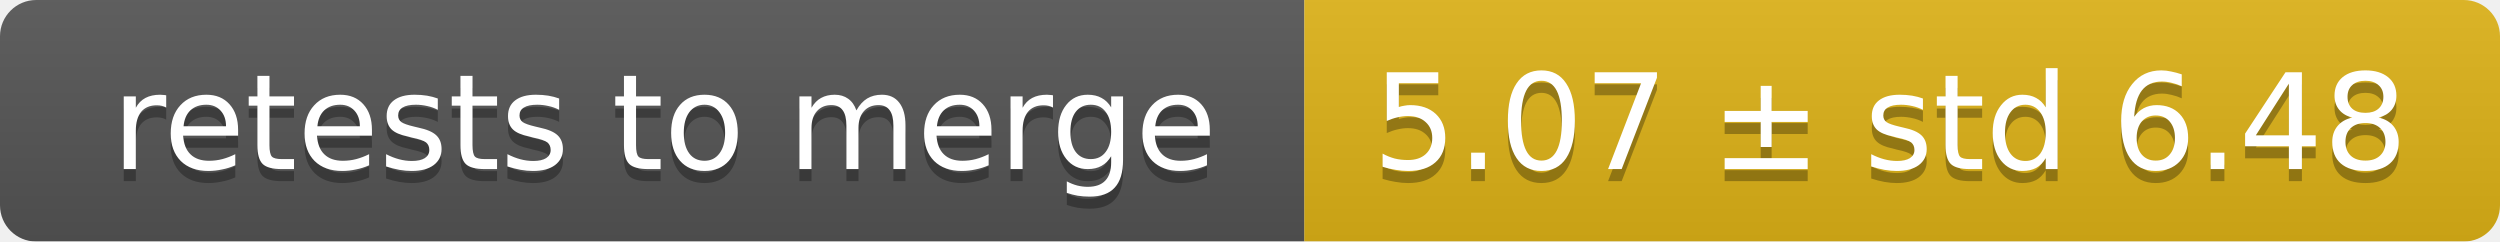
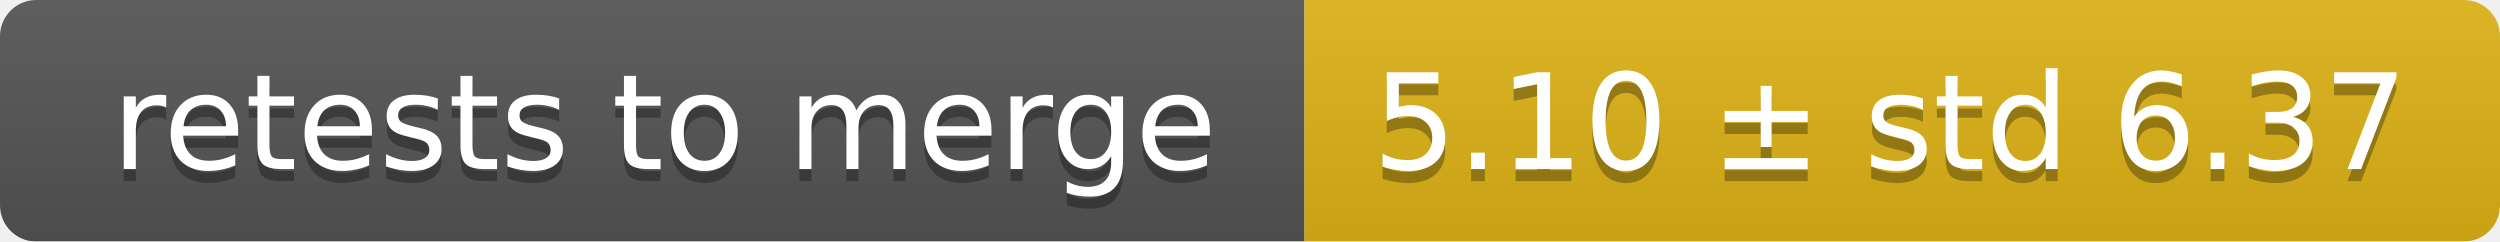
<svg xmlns="http://www.w3.org/2000/svg" width="207" height="20">
  <linearGradient id="smooth" x2="0" y2="100%">
    <stop offset="0" stop-color="#bbb" stop-opacity=".1" />
    <stop offset="1" stop-opacity=".1" />
  </linearGradient>
  <mask id="round">
    <rect width="207" height="20" rx="3" fill="#fff" />
  </mask>
  <g mask="url(#round)">
    <rect width="108" height="20" fill="#555" />
    <rect x="108" width="99" height="20" fill="#dfb317" />
    <rect width="207" height="20" fill="url(#smooth)" />
  </g>
  <g fill="#fff" text-anchor="middle" font-family="DejaVu Sans,Verdana,Geneva,sans-serif" font-size="11">
    <text x="55" y="15" fill="#010101" fill-opacity=".3">retests to merge</text>
    <text x="55" y="14">retests to merge</text>
-     <text x="156.5" y="15" fill="#010101" fill-opacity=".3">5.07 ± std 6.48</text>
-     <text x="156.5" y="14">5.07 ± std 6.48</text>
+     <text x="156.5" y="15" fill="#010101" fill-opacity=".3">5.10 ± std 6.37</text>
+     <text x="156.5" y="14">5.10 ± std 6.37</text>
  </g>
</svg>
